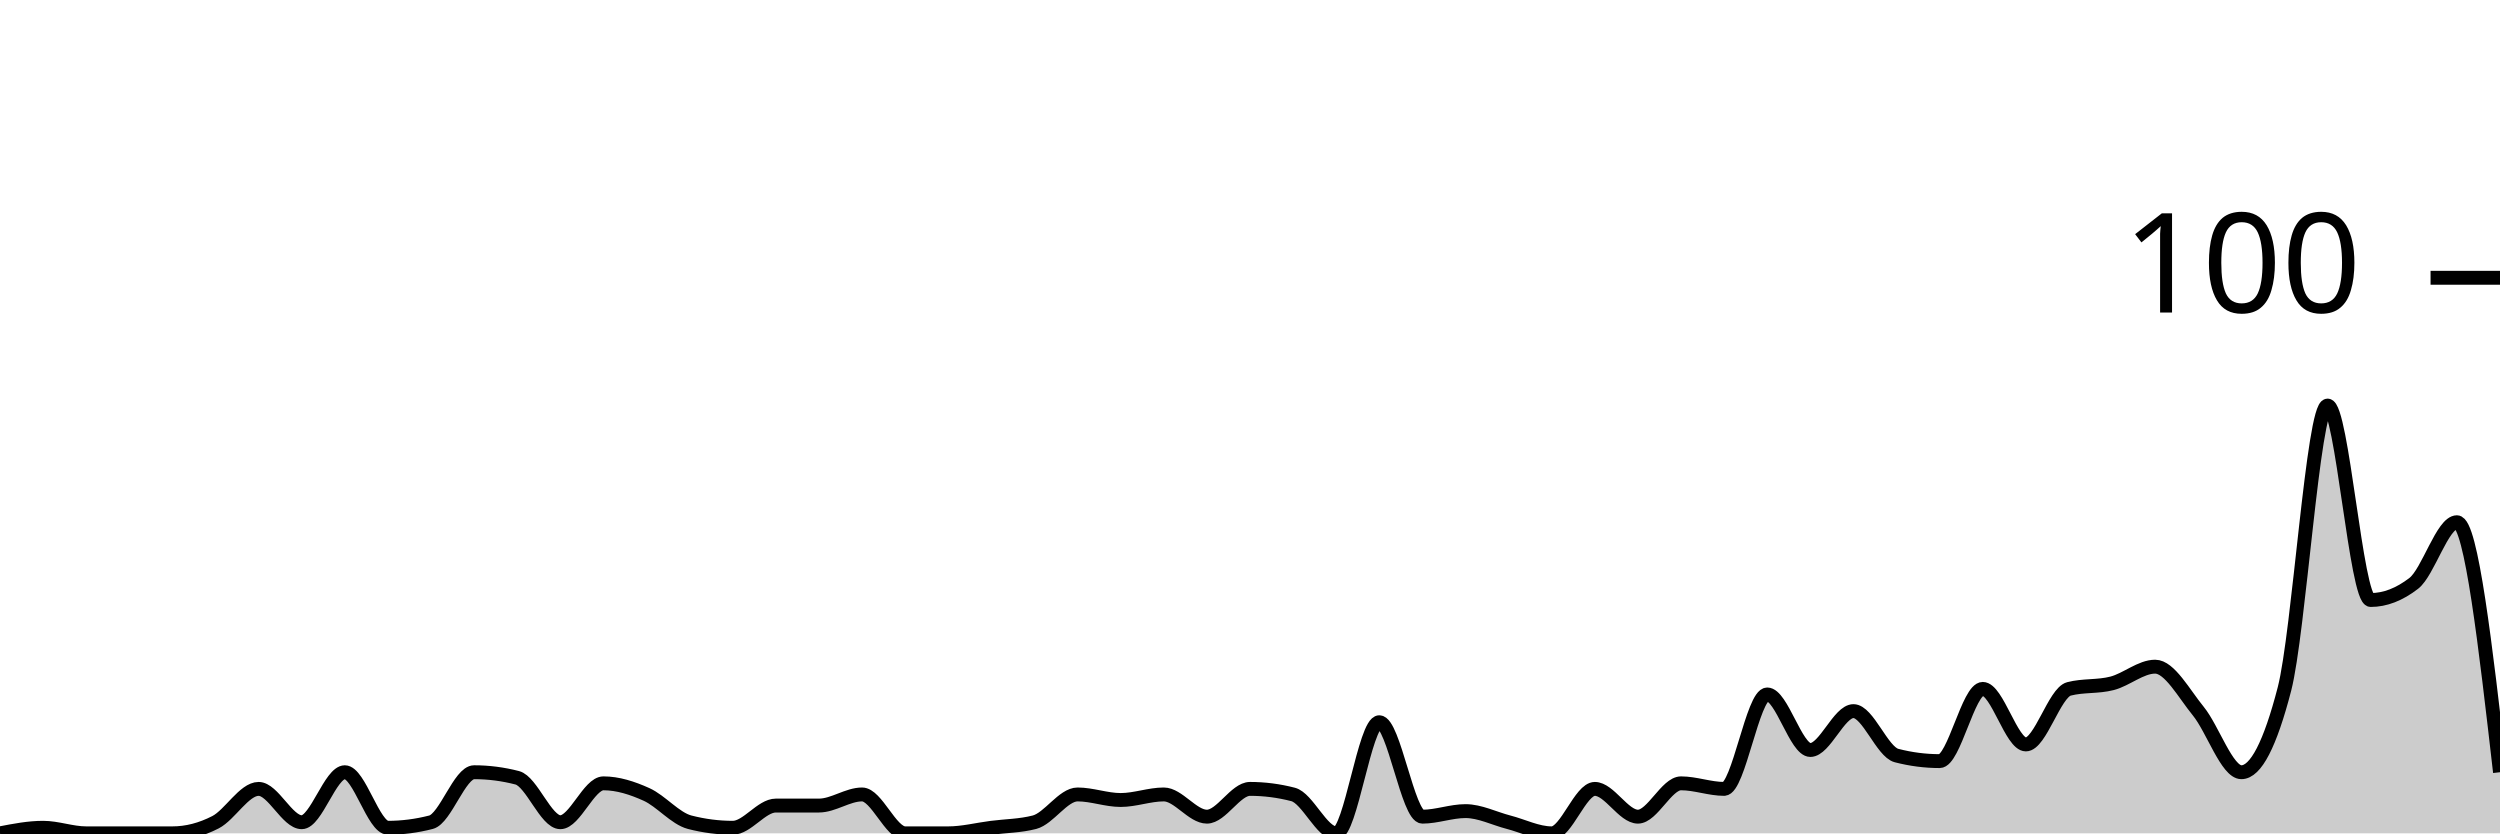
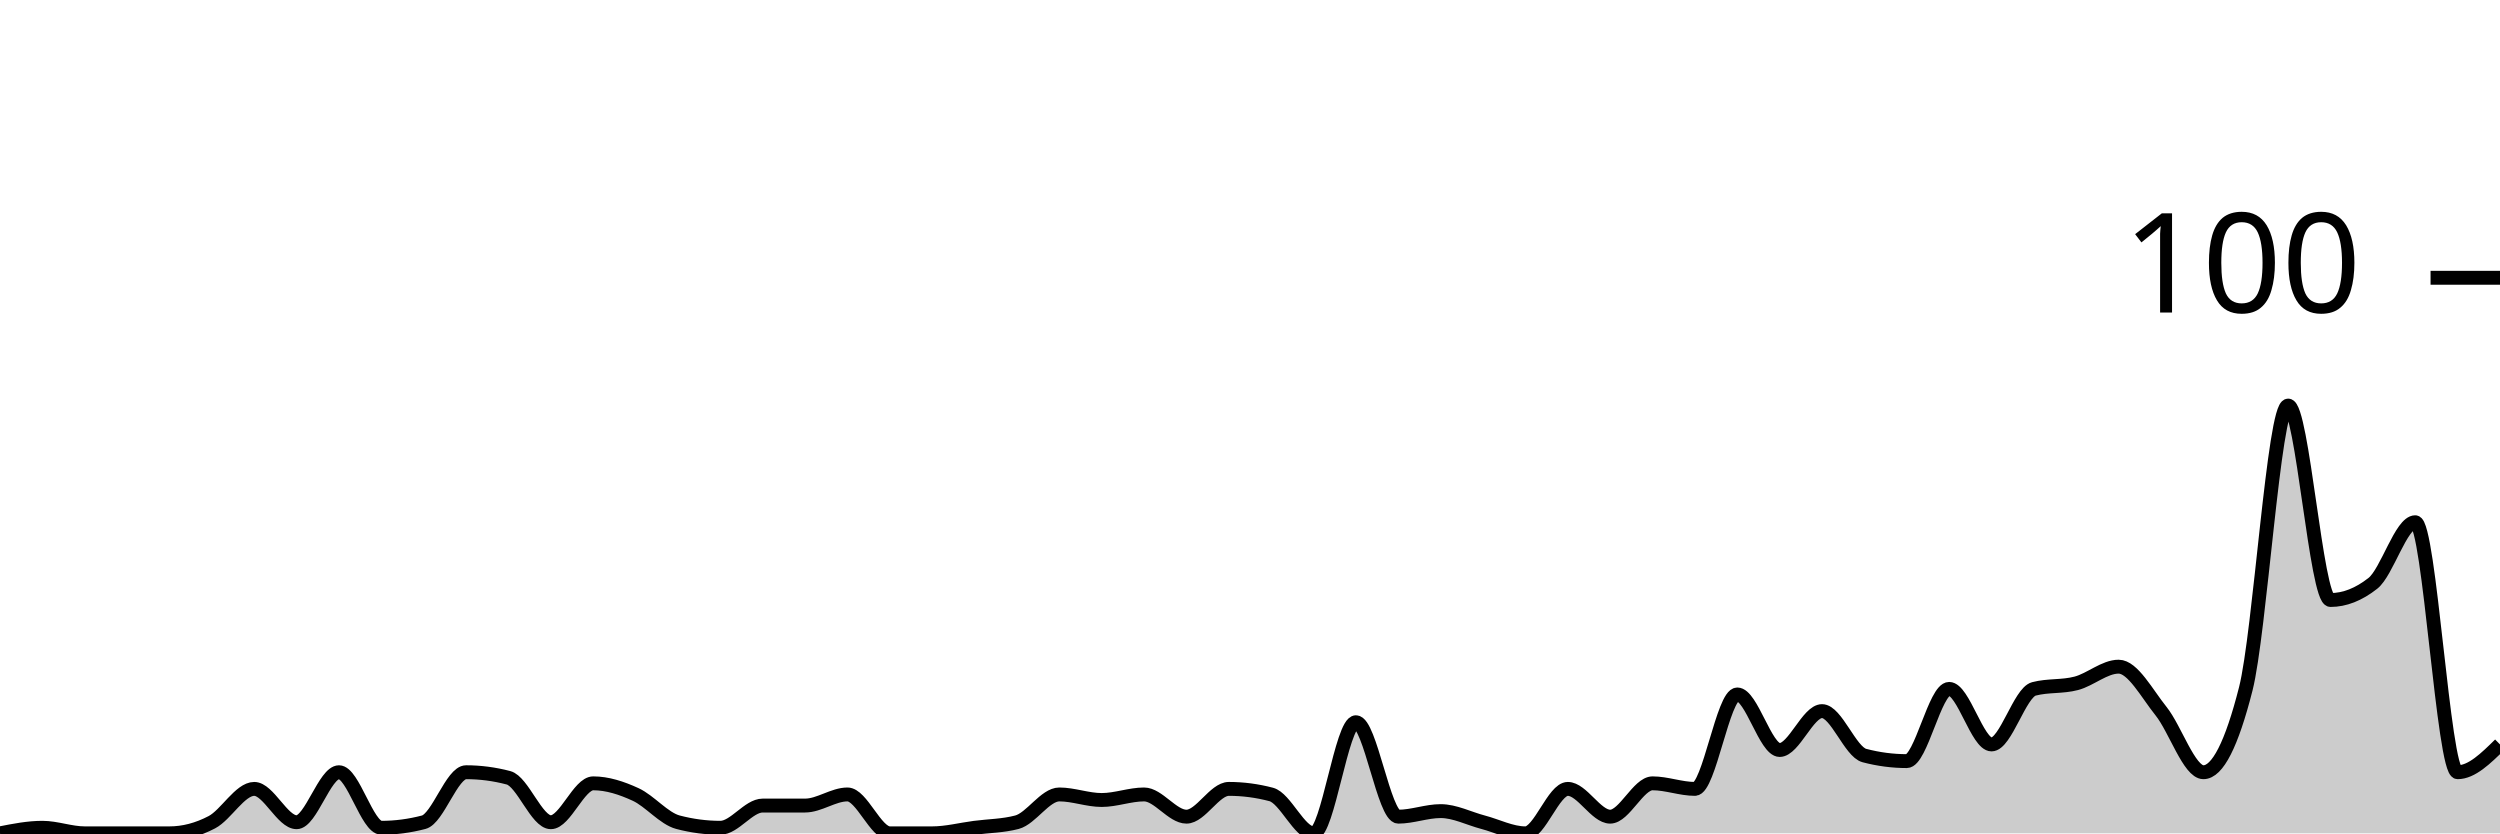
<svg xmlns="http://www.w3.org/2000/svg" viewBox="0 0 180 60">
  <g transform="translate(0,20)">
-     <path class="area" fill="rgba(0, 0, 0, 0.2)" d="M0,40C1.034,39.8,2.069,39.6,3.103,39.6C4.138,39.6,5.172,40,6.207,40C7.241,40,8.276,40,9.31,40C10.345,40,11.379,40,12.414,40C13.448,40,14.483,39.733,15.517,39.2C16.552,38.667,17.586,36.8,18.621,36.8C19.655,36.8,20.69,39.2,21.724,39.2C22.759,39.2,23.793,35.6,24.828,35.6C25.862,35.6,26.897,39.6,27.931,39.6C28.966,39.6,30,39.467,31.034,39.2C32.069,38.933,33.103,35.6,34.138,35.6C35.172,35.6,36.207,35.733,37.241,36C38.276,36.267,39.31,39.2,40.345,39.2C41.379,39.2,42.414,36.4,43.448,36.4C44.483,36.4,45.517,36.733,46.552,37.2C47.586,37.667,48.621,38.933,49.655,39.2C50.69,39.467,51.724,39.6,52.759,39.6C53.793,39.6,54.828,38,55.862,38C56.897,38,57.931,38,58.966,38C60,38,61.034,37.2,62.069,37.2C63.103,37.2,64.138,40,65.172,40C66.207,40,67.241,40,68.276,40C69.31,40,70.345,39.733,71.379,39.6C72.414,39.467,73.448,39.467,74.483,39.2C75.517,38.933,76.552,37.2,77.586,37.2C78.621,37.2,79.655,37.6,80.69,37.6C81.724,37.6,82.759,37.2,83.793,37.2C84.828,37.2,85.862,38.8,86.897,38.8C87.931,38.8,88.966,36.8,90,36.8C91.034,36.8,92.069,36.933,93.103,37.2C94.138,37.467,95.172,40,96.207,40C97.241,40,98.276,32,99.31,32C100.345,32,101.379,38.8,102.414,38.8C103.448,38.8,104.483,38.4,105.517,38.4C106.552,38.4,107.586,38.933,108.621,39.2C109.655,39.467,110.69,40,111.724,40C112.759,40,113.793,36.8,114.828,36.8C115.862,36.8,116.897,38.8,117.931,38.8C118.966,38.8,120,36.4,121.034,36.4C122.069,36.4,123.103,36.8,124.138,36.8C125.172,36.8,126.207,30,127.241,30C128.276,30,129.31,34,130.345,34C131.379,34,132.414,31.2,133.448,31.2C134.483,31.2,135.517,34.133,136.552,34.4C137.586,34.667,138.621,34.8,139.655,34.8C140.69,34.8,141.724,29.6,142.759,29.6C143.793,29.6,144.828,33.6,145.862,33.6C146.897,33.6,147.931,29.867,148.966,29.6C150,29.333,151.034,29.467,152.069,29.2C153.103,28.933,154.138,28,155.172,28C156.207,28,157.241,29.933,158.276,31.2C159.31,32.467,160.345,35.6,161.379,35.6C162.414,35.6,163.448,33.6,164.483,29.6C165.517,25.6,166.552,9.2,167.586,9.2C168.621,9.2,169.655,23.2,170.69,23.2C171.724,23.2,172.759,22.8,173.793,22C174.828,21.2,175.862,17.6,176.897,17.6C177.931,17.6,178.966,26.6,180,35.6L180,40C178.966,40,177.931,40,176.897,40C175.862,40,174.828,40,173.793,40C172.759,40,171.724,40,170.69,40C169.655,40,168.621,40,167.586,40C166.552,40,165.517,40,164.483,40C163.448,40,162.414,40,161.379,40C160.345,40,159.31,40,158.276,40C157.241,40,156.207,40,155.172,40C154.138,40,153.103,40,152.069,40C151.034,40,150,40,148.966,40C147.931,40,146.897,40,145.862,40C144.828,40,143.793,40,142.759,40C141.724,40,140.69,40,139.655,40C138.621,40,137.586,40,136.552,40C135.517,40,134.483,40,133.448,40C132.414,40,131.379,40,130.345,40C129.31,40,128.276,40,127.241,40C126.207,40,125.172,40,124.138,40C123.103,40,122.069,40,121.034,40C120,40,118.966,40,117.931,40C116.897,40,115.862,40,114.828,40C113.793,40,112.759,40,111.724,40C110.69,40,109.655,40,108.621,40C107.586,40,106.552,40,105.517,40C104.483,40,103.448,40,102.414,40C101.379,40,100.345,40,99.31,40C98.276,40,97.241,40,96.207,40C95.172,40,94.138,40,93.103,40C92.069,40,91.034,40,90,40C88.966,40,87.931,40,86.897,40C85.862,40,84.828,40,83.793,40C82.759,40,81.724,40,80.69,40C79.655,40,78.621,40,77.586,40C76.552,40,75.517,40,74.483,40C73.448,40,72.414,40,71.379,40C70.345,40,69.31,40,68.276,40C67.241,40,66.207,40,65.172,40C64.138,40,63.103,40,62.069,40C61.034,40,60,40,58.966,40C57.931,40,56.897,40,55.862,40C54.828,40,53.793,40,52.759,40C51.724,40,50.69,40,49.655,40C48.621,40,47.586,40,46.552,40C45.517,40,44.483,40,43.448,40C42.414,40,41.379,40,40.345,40C39.31,40,38.276,40,37.241,40C36.207,40,35.172,40,34.138,40C33.103,40,32.069,40,31.034,40C30,40,28.966,40,27.931,40C26.897,40,25.862,40,24.828,40C23.793,40,22.759,40,21.724,40C20.69,40,19.655,40,18.621,40C17.586,40,16.552,40,15.517,40C14.483,40,13.448,40,12.414,40C11.379,40,10.345,40,9.31,40C8.276,40,7.241,40,6.207,40C5.172,40,4.138,40,3.103,40C2.069,40,1.034,40,0,40Z" />
-     <path class="line" stroke="black" fill="none" d="M0,40C1.034,39.8,2.069,39.6,3.103,39.6C4.138,39.6,5.172,40,6.207,40C7.241,40,8.276,40,9.31,40C10.345,40,11.379,40,12.414,40C13.448,40,14.483,39.733,15.517,39.2C16.552,38.667,17.586,36.8,18.621,36.8C19.655,36.8,20.69,39.2,21.724,39.2C22.759,39.2,23.793,35.6,24.828,35.6C25.862,35.6,26.897,39.6,27.931,39.6C28.966,39.6,30,39.467,31.034,39.2C32.069,38.933,33.103,35.6,34.138,35.6C35.172,35.6,36.207,35.733,37.241,36C38.276,36.267,39.31,39.2,40.345,39.2C41.379,39.2,42.414,36.4,43.448,36.4C44.483,36.4,45.517,36.733,46.552,37.2C47.586,37.667,48.621,38.933,49.655,39.2C50.69,39.467,51.724,39.6,52.759,39.6C53.793,39.6,54.828,38,55.862,38C56.897,38,57.931,38,58.966,38C60,38,61.034,37.2,62.069,37.2C63.103,37.2,64.138,40,65.172,40C66.207,40,67.241,40,68.276,40C69.31,40,70.345,39.733,71.379,39.6C72.414,39.467,73.448,39.467,74.483,39.2C75.517,38.933,76.552,37.2,77.586,37.2C78.621,37.2,79.655,37.6,80.69,37.6C81.724,37.6,82.759,37.2,83.793,37.2C84.828,37.2,85.862,38.8,86.897,38.8C87.931,38.8,88.966,36.8,90,36.8C91.034,36.8,92.069,36.933,93.103,37.2C94.138,37.467,95.172,40,96.207,40C97.241,40,98.276,32,99.31,32C100.345,32,101.379,38.8,102.414,38.8C103.448,38.8,104.483,38.4,105.517,38.4C106.552,38.4,107.586,38.933,108.621,39.2C109.655,39.467,110.69,40,111.724,40C112.759,40,113.793,36.8,114.828,36.8C115.862,36.8,116.897,38.8,117.931,38.8C118.966,38.8,120,36.4,121.034,36.4C122.069,36.4,123.103,36.8,124.138,36.8C125.172,36.8,126.207,30,127.241,30C128.276,30,129.31,34,130.345,34C131.379,34,132.414,31.2,133.448,31.2C134.483,31.2,135.517,34.133,136.552,34.4C137.586,34.667,138.621,34.8,139.655,34.8C140.69,34.8,141.724,29.6,142.759,29.6C143.793,29.6,144.828,33.6,145.862,33.6C146.897,33.6,147.931,29.867,148.966,29.6C150,29.333,151.034,29.467,152.069,29.2C153.103,28.933,154.138,28,155.172,28C156.207,28,157.241,29.933,158.276,31.2C159.31,32.467,160.345,35.6,161.379,35.6C162.414,35.6,163.448,33.6,164.483,29.6C165.517,25.6,166.552,9.2,167.586,9.2C168.621,9.2,169.655,23.2,170.69,23.2C171.724,23.2,172.759,22.8,173.793,22C174.828,21.2,175.862,17.6,176.897,17.6C177.931,17.6,178.966,26.6,180,35.6" />
+     <path class="area" fill="rgba(0, 0, 0, 0.2)" d="M0,40C1.017,39.8,2.034,39.6,3.051,39.6C4.068,39.6,5.085,40,6.102,40C7.119,40,8.136,40,9.153,40C10.169,40,11.186,40,12.203,40C13.22,40,14.237,39.733,15.254,39.2C16.271,38.667,17.288,36.8,18.305,36.8C19.322,36.8,20.339,39.2,21.356,39.2C22.373,39.2,23.39,35.6,24.407,35.6C25.424,35.6,26.441,39.6,27.458,39.6C28.475,39.6,29.492,39.467,30.508,39.2C31.525,38.933,32.542,35.6,33.559,35.6C34.576,35.6,35.593,35.733,36.61,36C37.627,36.267,38.644,39.2,39.661,39.2C40.678,39.2,41.695,36.4,42.712,36.4C43.729,36.4,44.746,36.733,45.763,37.2C46.78,37.667,47.797,38.933,48.814,39.2C49.831,39.467,50.847,39.6,51.864,39.6C52.881,39.6,53.898,38,54.915,38C55.932,38,56.949,38,57.966,38C58.983,38,60,37.2,61.017,37.2C62.034,37.2,63.051,40,64.068,40C65.085,40,66.102,40,67.119,40C68.136,40,69.153,39.733,70.169,39.6C71.186,39.467,72.203,39.467,73.22,39.2C74.237,38.933,75.254,37.2,76.271,37.2C77.288,37.2,78.305,37.6,79.322,37.6C80.339,37.6,81.356,37.2,82.373,37.2C83.39,37.2,84.407,38.8,85.424,38.8C86.441,38.8,87.458,36.8,88.475,36.8C89.492,36.8,90.508,36.933,91.525,37.2C92.542,37.467,93.559,40,94.576,40C95.593,40,96.61,32,97.627,32C98.644,32,99.661,38.8,100.678,38.8C101.695,38.8,102.712,38.4,103.729,38.4C104.746,38.4,105.763,38.933,106.78,39.2C107.797,39.467,108.814,40,109.831,40C110.847,40,111.864,36.8,112.881,36.8C113.898,36.8,114.915,38.8,115.932,38.8C116.949,38.8,117.966,36.4,118.983,36.4C120,36.4,121.017,36.8,122.034,36.8C123.051,36.8,124.068,30,125.085,30C126.102,30,127.119,34,128.136,34C129.153,34,130.169,31.2,131.186,31.2C132.203,31.2,133.22,34.133,134.237,34.4C135.254,34.667,136.271,34.8,137.288,34.8C138.305,34.8,139.322,29.6,140.339,29.6C141.356,29.6,142.373,33.6,143.39,33.6C144.407,33.6,145.424,29.867,146.441,29.6C147.458,29.333,148.475,29.467,149.492,29.2C150.508,28.933,151.525,28,152.542,28C153.559,28,154.576,29.933,155.593,31.2C156.61,32.467,157.627,35.6,158.644,35.6C159.661,35.6,160.678,33.6,161.695,29.6C162.712,25.6,163.729,9.2,164.746,9.2C165.763,9.2,166.78,23.2,167.797,23.2C168.814,23.2,169.831,22.8,170.847,22C171.864,21.2,172.881,17.6,173.898,17.6C174.915,17.6,175.932,35.6,176.949,35.6C177.966,35.6,178.983,34.6,180,33.6L180,40C178.983,40,177.966,40,176.949,40C175.932,40,174.915,40,173.898,40C172.881,40,171.864,40,170.847,40C169.831,40,168.814,40,167.797,40C166.78,40,165.763,40,164.746,40C163.729,40,162.712,40,161.695,40C160.678,40,159.661,40,158.644,40C157.627,40,156.61,40,155.593,40C154.576,40,153.559,40,152.542,40C151.525,40,150.508,40,149.492,40C148.475,40,147.458,40,146.441,40C145.424,40,144.407,40,143.39,40C142.373,40,141.356,40,140.339,40C139.322,40,138.305,40,137.288,40C136.271,40,135.254,40,134.237,40C133.22,40,132.203,40,131.186,40C130.169,40,129.153,40,128.136,40C127.119,40,126.102,40,125.085,40C124.068,40,123.051,40,122.034,40C121.017,40,120,40,118.983,40C117.966,40,116.949,40,115.932,40C114.915,40,113.898,40,112.881,40C111.864,40,110.847,40,109.831,40C108.814,40,107.797,40,106.78,40C105.763,40,104.746,40,103.729,40C102.712,40,101.695,40,100.678,40C99.661,40,98.644,40,97.627,40C96.61,40,95.593,40,94.576,40C93.559,40,92.542,40,91.525,40C90.508,40,89.492,40,88.475,40C87.458,40,86.441,40,85.424,40C84.407,40,83.39,40,82.373,40C81.356,40,80.339,40,79.322,40C78.305,40,77.288,40,76.271,40C75.254,40,74.237,40,73.22,40C72.203,40,71.186,40,70.169,40C69.153,40,68.136,40,67.119,40C66.102,40,65.085,40,64.068,40C63.051,40,62.034,40,61.017,40C60,40,58.983,40,57.966,40C56.949,40,55.932,40,54.915,40C53.898,40,52.881,40,51.864,40C50.847,40,49.831,40,48.814,40C47.797,40,46.78,40,45.763,40C44.746,40,43.729,40,42.712,40C41.695,40,40.678,40,39.661,40C38.644,40,37.627,40,36.61,40C35.593,40,34.576,40,33.559,40C32.542,40,31.525,40,30.508,40C29.492,40,28.475,40,27.458,40C26.441,40,25.424,40,24.407,40C23.39,40,22.373,40,21.356,40C20.339,40,19.322,40,18.305,40C17.288,40,16.271,40,15.254,40C14.237,40,13.22,40,12.203,40C11.186,40,10.169,40,9.153,40C8.136,40,7.119,40,6.102,40C5.085,40,4.068,40,3.051,40C2.034,40,1.017,40,0,40Z" />
+     <path class="line" stroke="black" fill="none" d="M0,40C1.017,39.8,2.034,39.6,3.051,39.6C4.068,39.6,5.085,40,6.102,40C7.119,40,8.136,40,9.153,40C10.169,40,11.186,40,12.203,40C13.22,40,14.237,39.733,15.254,39.2C16.271,38.667,17.288,36.8,18.305,36.8C19.322,36.8,20.339,39.2,21.356,39.2C22.373,39.2,23.39,35.6,24.407,35.6C25.424,35.6,26.441,39.6,27.458,39.6C28.475,39.6,29.492,39.467,30.508,39.2C31.525,38.933,32.542,35.6,33.559,35.6C34.576,35.6,35.593,35.733,36.61,36C37.627,36.267,38.644,39.2,39.661,39.2C40.678,39.2,41.695,36.4,42.712,36.4C43.729,36.4,44.746,36.733,45.763,37.2C46.78,37.667,47.797,38.933,48.814,39.2C49.831,39.467,50.847,39.6,51.864,39.6C52.881,39.6,53.898,38,54.915,38C55.932,38,56.949,38,57.966,38C58.983,38,60,37.2,61.017,37.2C62.034,37.2,63.051,40,64.068,40C65.085,40,66.102,40,67.119,40C68.136,40,69.153,39.733,70.169,39.6C71.186,39.467,72.203,39.467,73.22,39.2C74.237,38.933,75.254,37.2,76.271,37.2C77.288,37.2,78.305,37.6,79.322,37.6C80.339,37.6,81.356,37.2,82.373,37.2C83.39,37.2,84.407,38.8,85.424,38.8C86.441,38.8,87.458,36.8,88.475,36.8C89.492,36.8,90.508,36.933,91.525,37.2C92.542,37.467,93.559,40,94.576,40C95.593,40,96.61,32,97.627,32C98.644,32,99.661,38.8,100.678,38.8C101.695,38.8,102.712,38.4,103.729,38.4C104.746,38.4,105.763,38.933,106.78,39.2C107.797,39.467,108.814,40,109.831,40C110.847,40,111.864,36.8,112.881,36.8C113.898,36.8,114.915,38.8,115.932,38.8C116.949,38.8,117.966,36.4,118.983,36.4C120,36.4,121.017,36.8,122.034,36.8C123.051,36.8,124.068,30,125.085,30C126.102,30,127.119,34,128.136,34C129.153,34,130.169,31.2,131.186,31.2C132.203,31.2,133.22,34.133,134.237,34.4C135.254,34.667,136.271,34.8,137.288,34.8C138.305,34.8,139.322,29.6,140.339,29.6C141.356,29.6,142.373,33.6,143.39,33.6C144.407,33.6,145.424,29.867,146.441,29.6C147.458,29.333,148.475,29.467,149.492,29.2C150.508,28.933,151.525,28,152.542,28C153.559,28,154.576,29.933,155.593,31.2C156.61,32.467,157.627,35.6,158.644,35.6C159.661,35.6,160.678,33.6,161.695,29.6C162.712,25.6,163.729,9.2,164.746,9.2C165.763,9.2,166.78,23.2,167.797,23.2C168.814,23.2,169.831,22.8,170.847,22C171.864,21.2,172.881,17.6,173.898,17.6C174.915,17.6,175.932,35.6,176.949,35.6C177.966,35.6,178.983,34.6,180,33.6" />
    <path class="axis-ceiling" stroke-width="1" stroke="black" fill="none" d="M175,0L180,0" />
    <text class="axis-ceiling-label" font-family="sans-serif" text-anchor="end" font-size="10px" x="170" y="2.5">100</text>
  </g>
</svg>
